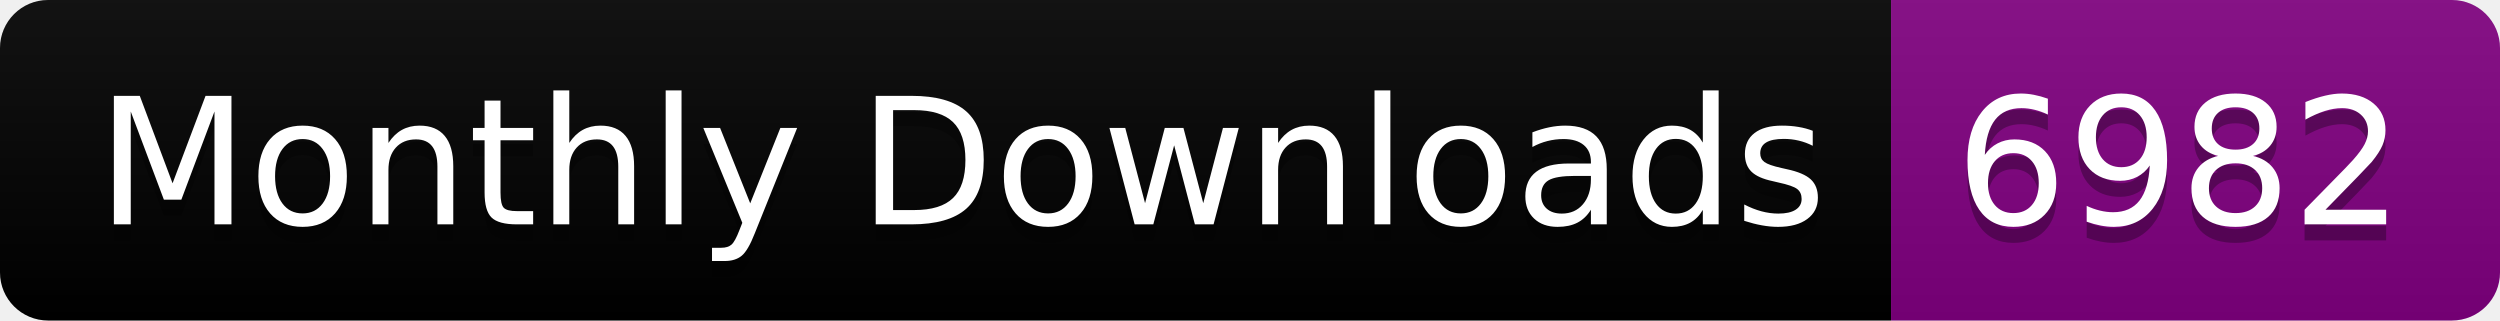
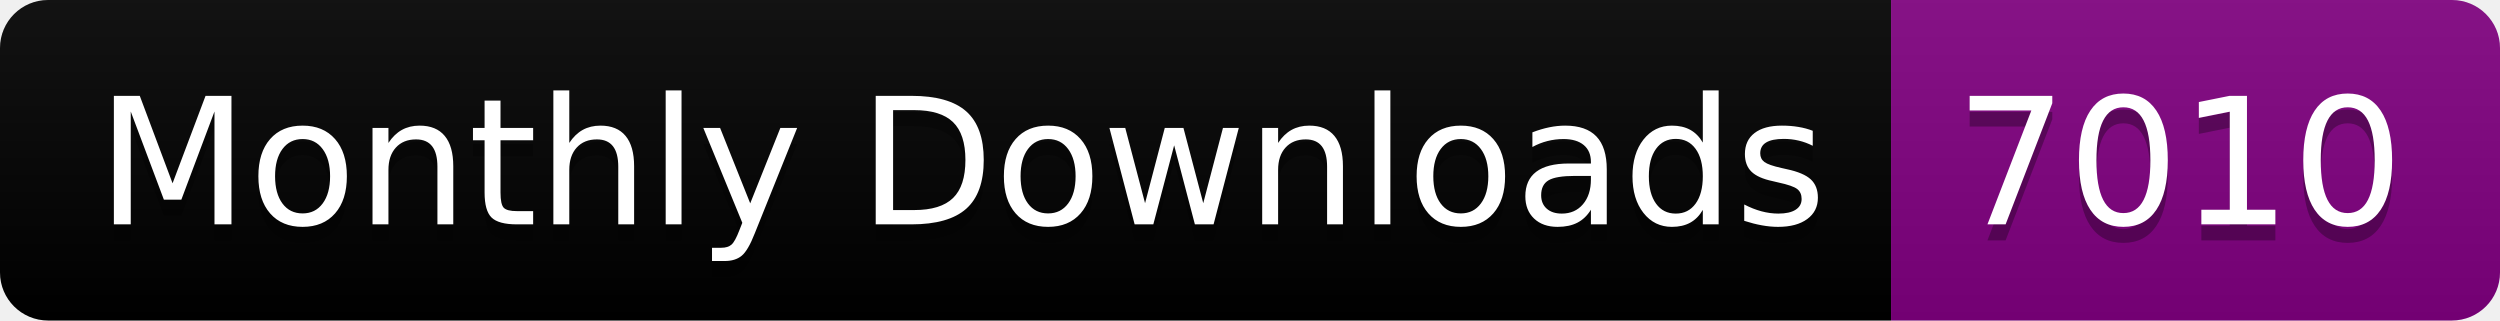
<svg xmlns="http://www.w3.org/2000/svg" width="156.0" height="20">
  <linearGradient id="smooth" x2="0" y2="100%">
    <stop offset="0" stop-color="#bbb" stop-opacity=".1" />
    <stop offset="1" stop-opacity=".1" />
  </linearGradient>
  <clipPath id="round">
    <rect width="156.0" height="20" rx="3" fill="#fff" />
  </clipPath>
  <g clip-path="url(#round)">
    <rect width="118.0" height="20" fill="black" />
    <rect x="118.0" width="38.0" height="20" fill="purple" />
    <rect width="156.0" height="20" fill="url(#smooth)" />
  </g>
  <g fill="#fff" text-anchor="middle" font-family="DejaVu Sans,Verdana,Geneva,sans-serif" font-size="110">
    <text x="600.0" y="150" fill="#010101" fill-opacity=".3" transform="scale(0.1)" textLength="1080.0" lengthAdjust="spacing">Monthly Downloads</text>
    <text x="600.0" y="140" transform="scale(0.1)" textLength="1080.0" lengthAdjust="spacing">Monthly Downloads</text>
-     <text x="1360.0" y="150" fill="#010101" fill-opacity=".3" transform="scale(0.1)" textLength="280.0" lengthAdjust="spacing">6982</text>
-     <text x="1360.0" y="140" transform="scale(0.1)" textLength="280.0" lengthAdjust="spacing">6982</text>
+     <text x="1360.0" y="150" fill="#010101" fill-opacity=".3" transform="scale(0.1)" textLength="280.0" lengthAdjust="spacing">7010</text>
+     <text x="1360.0" y="140" transform="scale(0.1)" textLength="280.0" lengthAdjust="spacing">7010</text>
  </g>
</svg>
